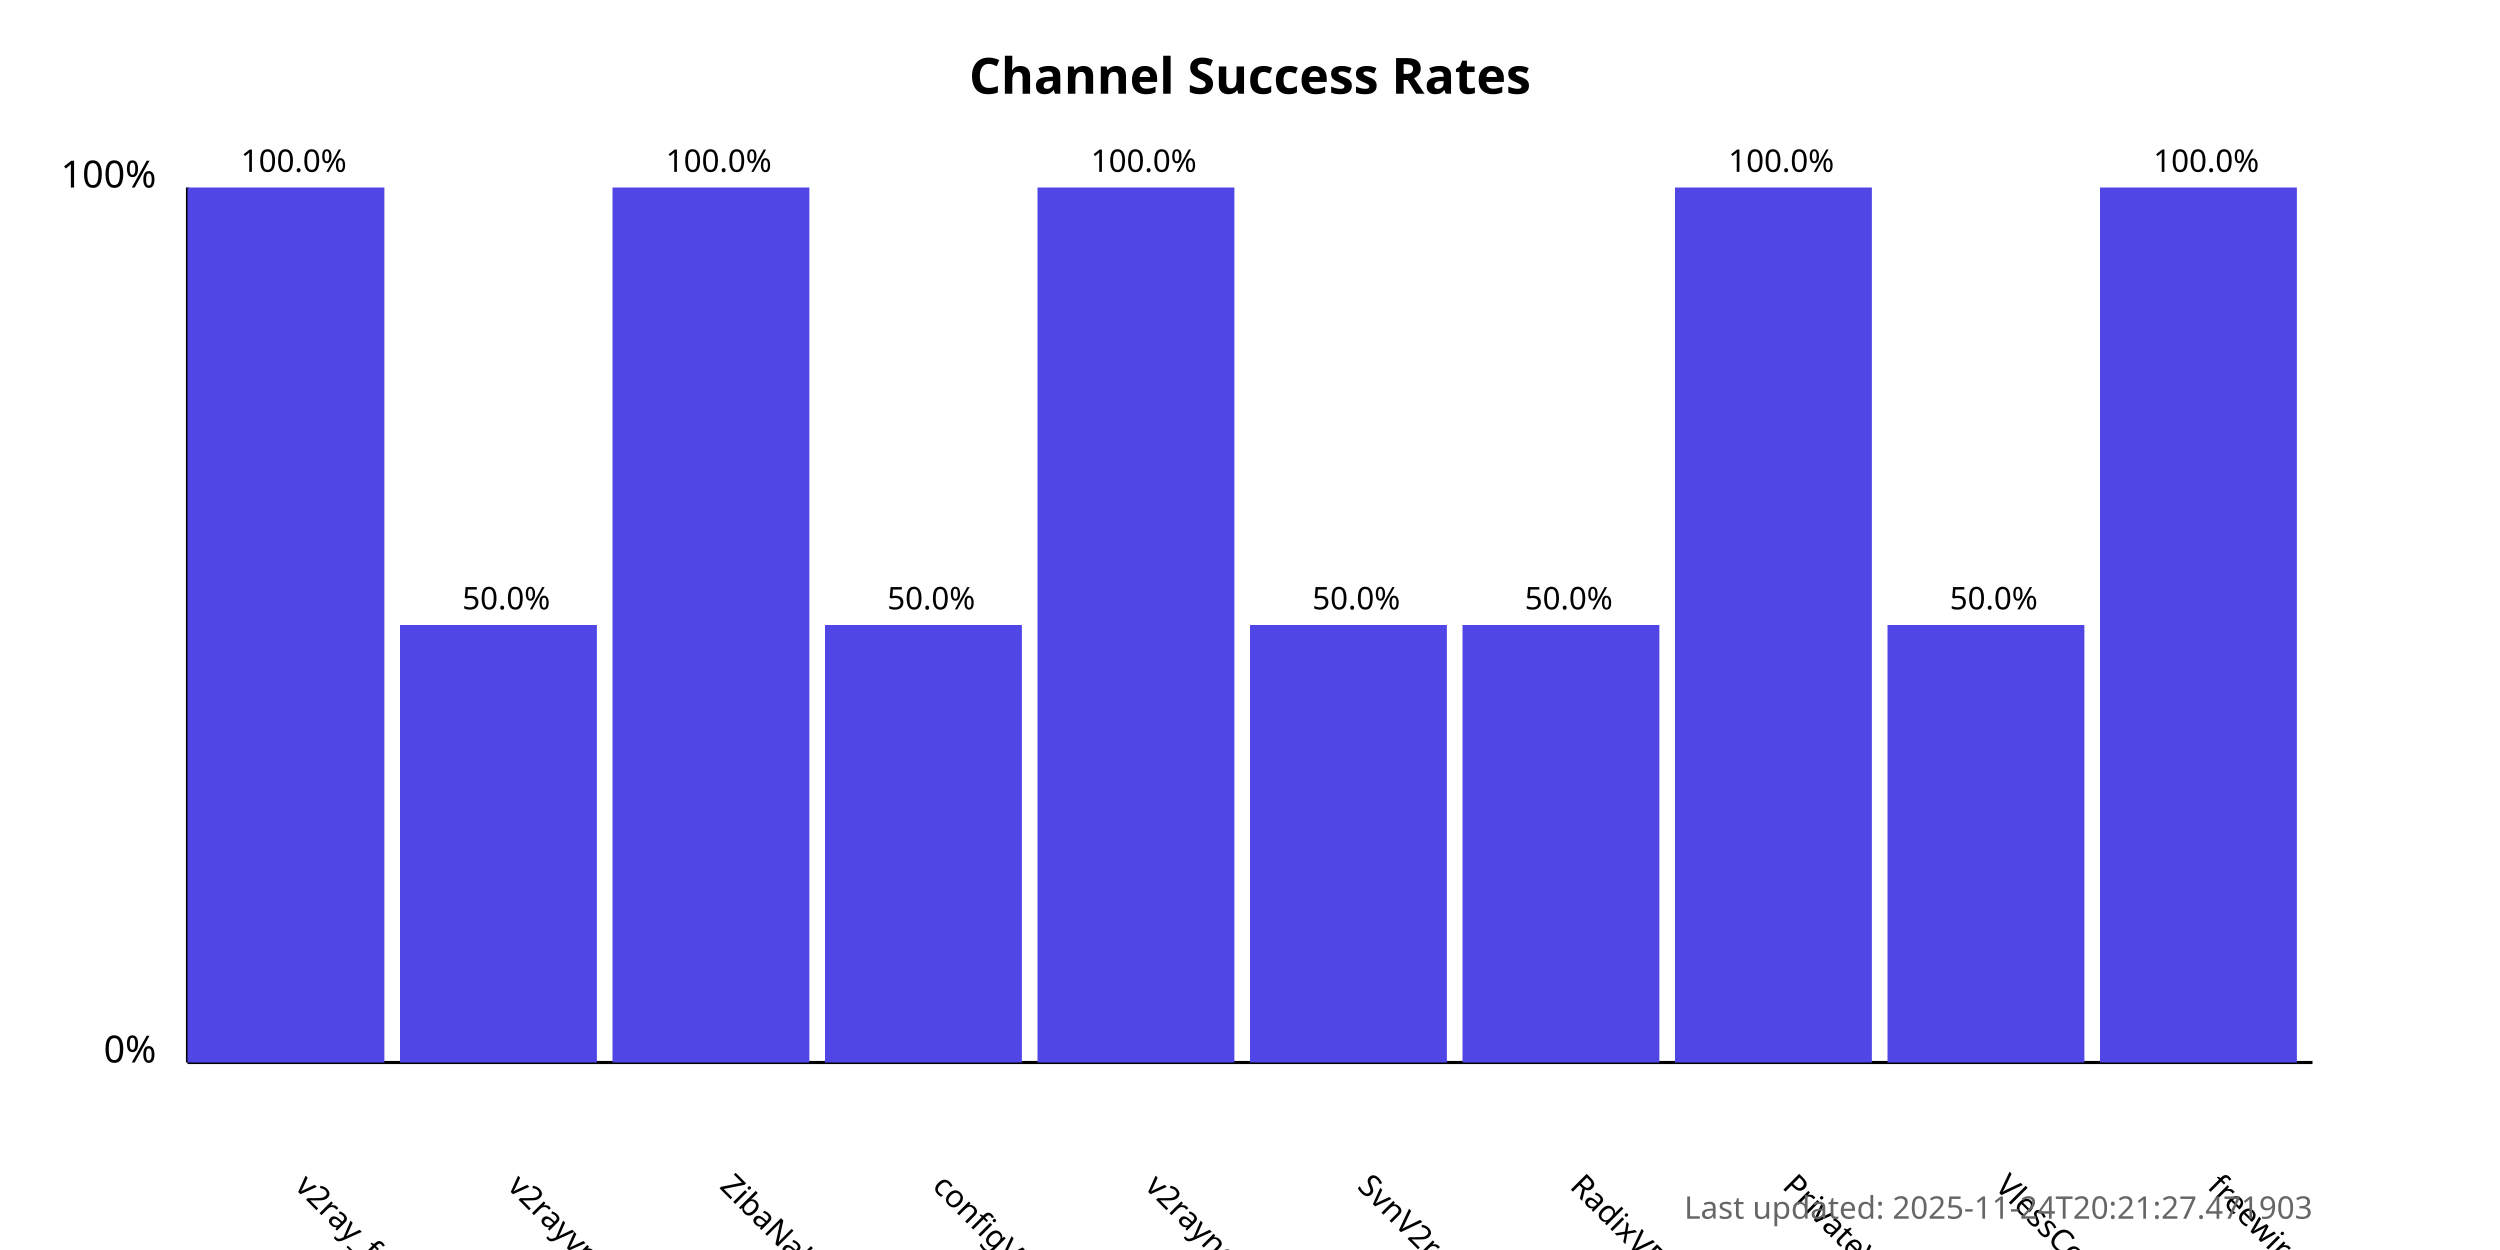
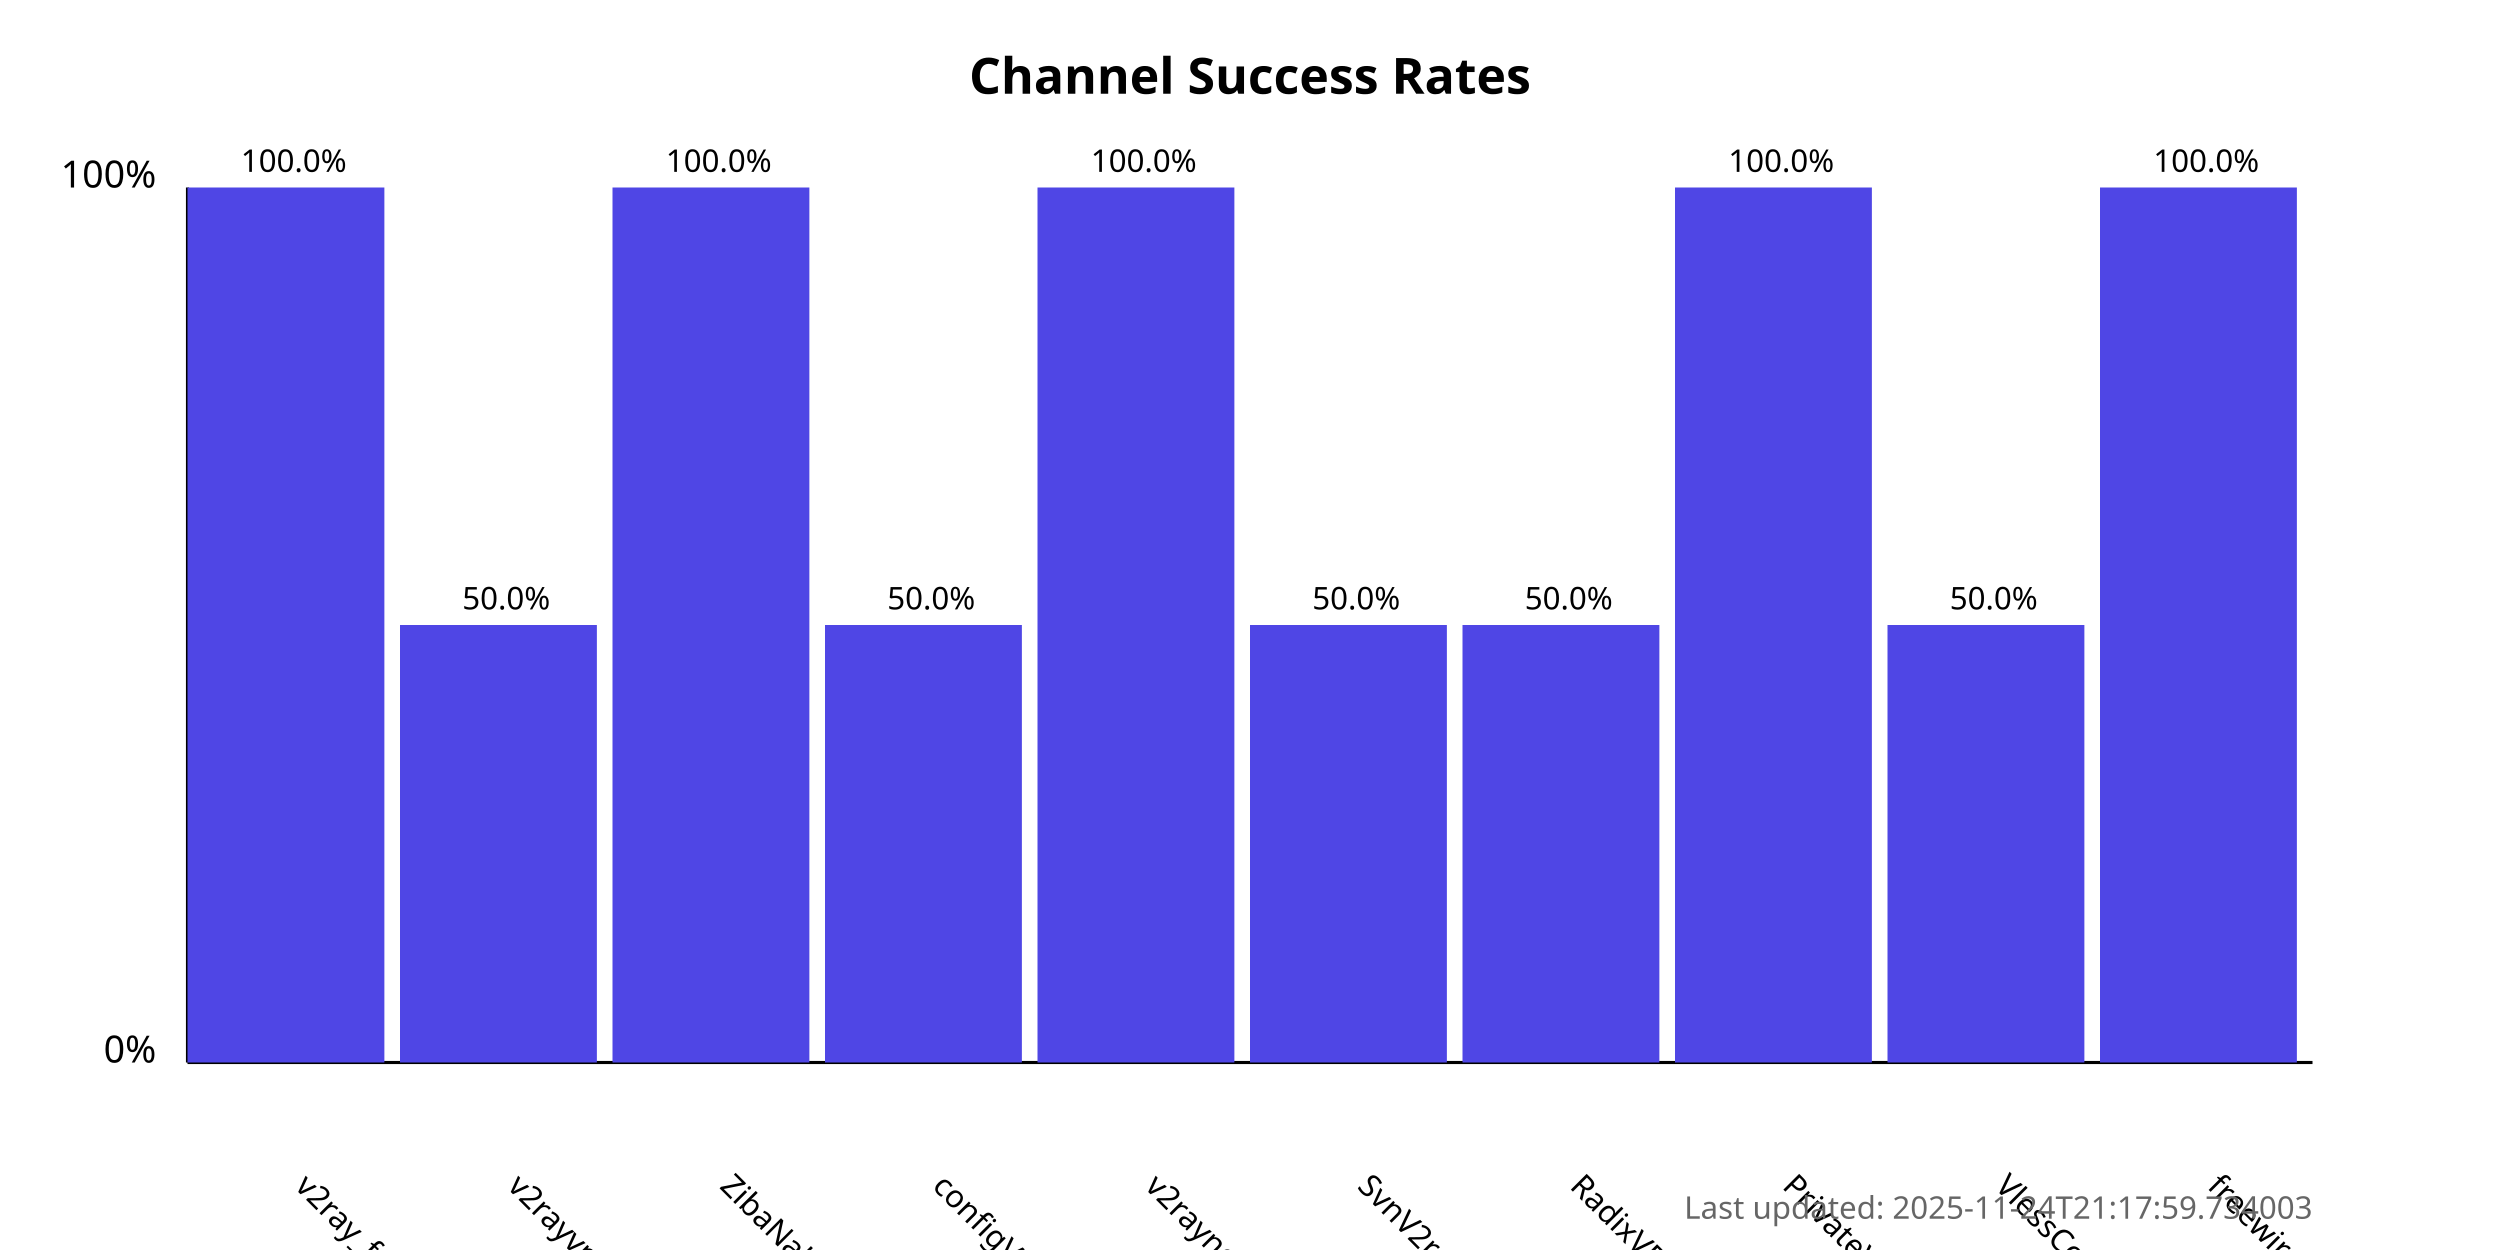
<svg xmlns="http://www.w3.org/2000/svg" width="800" height="400">
  <style>
            .chart-title { font: bold 16px sans-serif; }
            .axis-label { font: 12px sans-serif; }
            .tick-label { font: 10px sans-serif; }
            .bar { fill: #4f46e5; }
            .bar:hover { fill: #6366f1; }
            .timestamp { font: 10px sans-serif; fill: #666; }
        </style>
  <text x="400.0" y="30" text-anchor="middle" class="chart-title">
            Channel Success Rates
        </text>
  <line x1="60" y1="340" x2="60" y2="60" stroke="black" stroke-width="1" />
  <line x1="60" y1="340" x2="740" y2="340" stroke="black" stroke-width="1" />
  <text x="50" y="340" text-anchor="end" class="axis-label">0%</text>
  <text x="50" y="60" text-anchor="end" class="axis-label">100%</text>
  <g>
    <rect x="60" y="60.0" width="63.0" height="280.0" class="bar" />
    <text x="94.0" y="380" transform="rotate(45, 94.0, 380)" text-anchor="start" class="tick-label">
                v2ray_free_conf
            </text>
    <text x="94.0" y="55.0" text-anchor="middle" class="tick-label">
                100.0%
            </text>
  </g>
  <g>
    <rect x="128.0" y="200.0" width="63.0" height="140.0" class="bar" />
    <text x="162.0" y="380" transform="rotate(45, 162.0, 380)" text-anchor="start" class="tick-label">
                v2rayvpno
            </text>
    <text x="162.0" y="195.0" text-anchor="middle" class="tick-label">
                50.0%
            </text>
  </g>
  <g>
    <rect x="196.0" y="60.0" width="63.0" height="280.0" class="bar" />
    <text x="230.0" y="380" transform="rotate(45, 230.0, 380)" text-anchor="start" class="tick-label">
                ZibaNabz
            </text>
    <text x="230.0" y="55.0" text-anchor="middle" class="tick-label">
                100.0%
            </text>
  </g>
  <g>
    <rect x="264.0" y="200.0" width="63.0" height="140.0" class="bar" />
    <text x="298.0" y="380" transform="rotate(45, 298.0, 380)" text-anchor="start" class="tick-label">
                configV2rayForFree
            </text>
    <text x="298.0" y="195.0" text-anchor="middle" class="tick-label">
                50.0%
            </text>
  </g>
  <g>
    <rect x="332.0" y="60.0" width="63.0" height="280.0" class="bar" />
    <text x="366.0" y="380" transform="rotate(45, 366.0, 380)" text-anchor="start" class="tick-label">
                v2rayngvpn
            </text>
    <text x="366.0" y="55.0" text-anchor="middle" class="tick-label">
                100.0%
            </text>
  </g>
  <g>
    <rect x="400.0" y="200.0" width="63.0" height="140.0" class="bar" />
    <text x="434.0" y="380" transform="rotate(45, 434.0, 380)" text-anchor="start" class="tick-label">
                SvnV2ray
            </text>
    <text x="434.0" y="195.0" text-anchor="middle" class="tick-label">
                50.0%
            </text>
  </g>
  <g>
    <rect x="468.0" y="200.0" width="63.0" height="140.0" class="bar" />
    <text x="502.0" y="380" transform="rotate(45, 502.0, 380)" text-anchor="start" class="tick-label">
                RadixVPN
            </text>
    <text x="502.0" y="195.0" text-anchor="middle" class="tick-label">
                50.0%
            </text>
  </g>
  <g>
    <rect x="536.0" y="60.0" width="63.0" height="280.0" class="bar" />
    <text x="570.0" y="380" transform="rotate(45, 570.0, 380)" text-anchor="start" class="tick-label">
                PrivateVPNs
            </text>
    <text x="570.0" y="55.0" text-anchor="middle" class="tick-label">
                100.0%
            </text>
  </g>
  <g>
    <rect x="604.0" y="200.0" width="63.0" height="140.0" class="bar" />
    <text x="638.0" y="380" transform="rotate(45, 638.0, 380)" text-anchor="start" class="tick-label">
                VlessConfig
            </text>
    <text x="638.0" y="195.0" text-anchor="middle" class="tick-label">
                50.0%
            </text>
  </g>
  <g>
    <rect x="672.0" y="60.0" width="63.0" height="280.0" class="bar" />
    <text x="706.0" y="380" transform="rotate(45, 706.0, 380)" text-anchor="start" class="tick-label">
                freewireguard
            </text>
    <text x="706.0" y="55.0" text-anchor="middle" class="tick-label">
                100.0%
            </text>
  </g>
  <text x="740" y="390" text-anchor="end" class="timestamp">
-             Last updated: 2025-11-24T20:21:27.471903
+             Last updated: 2025-11-24T21:17:59.734003
        </text>
</svg>
